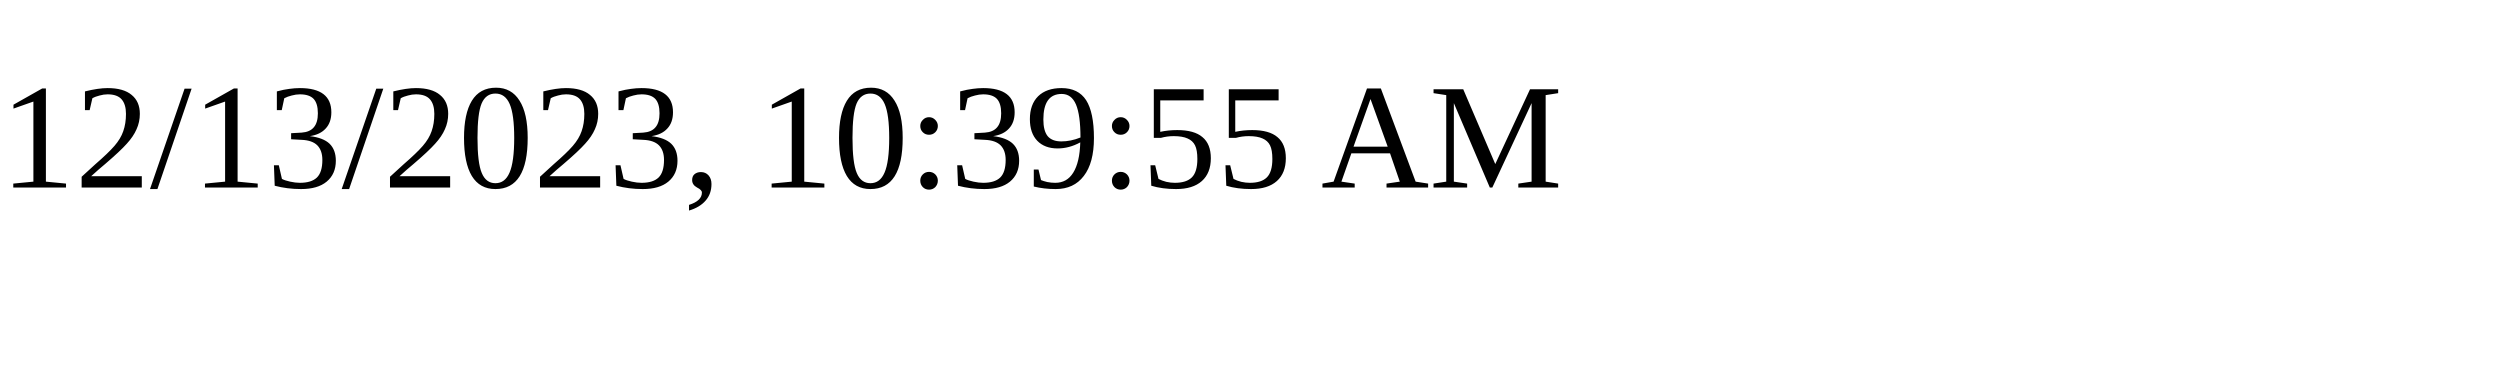
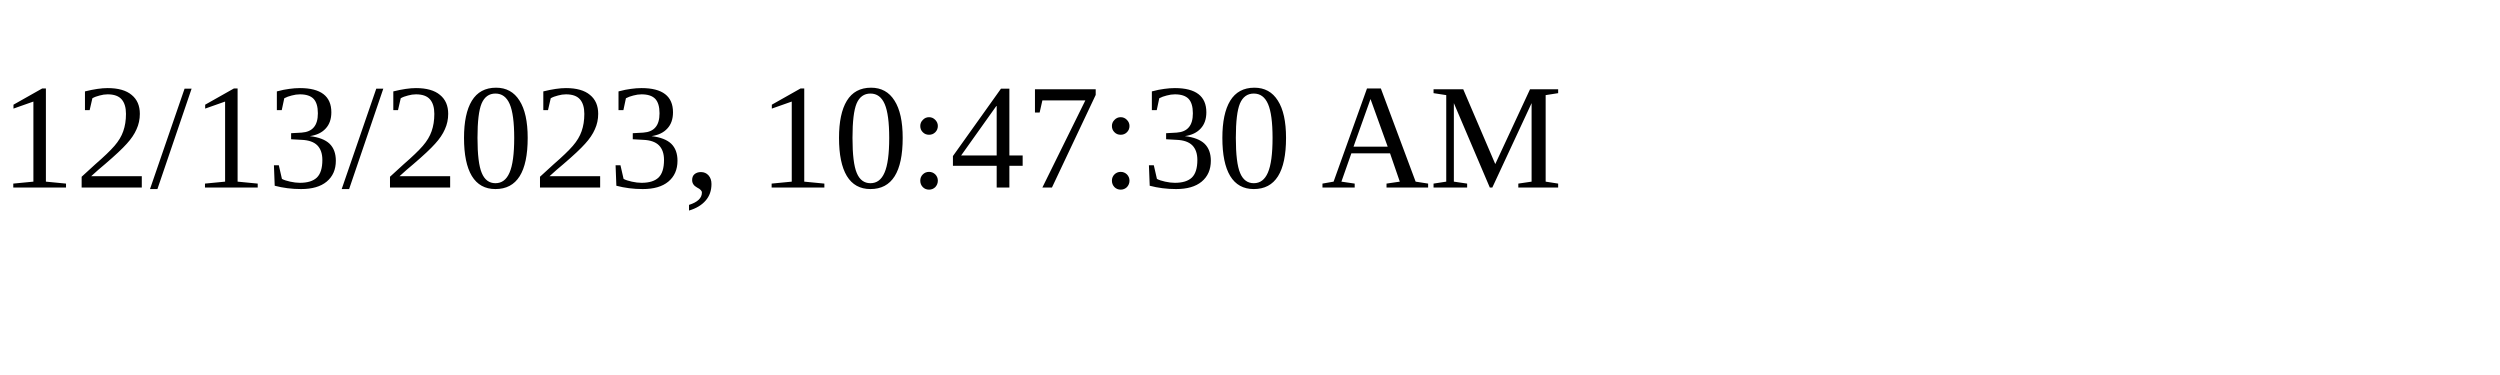
<svg xmlns="http://www.w3.org/2000/svg" height="30" width="200">
-   <text x="0" y="15">12/13/2023, 10:39:55 AM</text>
+   <text x="0" y="15">12/13/2023, 10:47:30 AM</text>
</svg>
